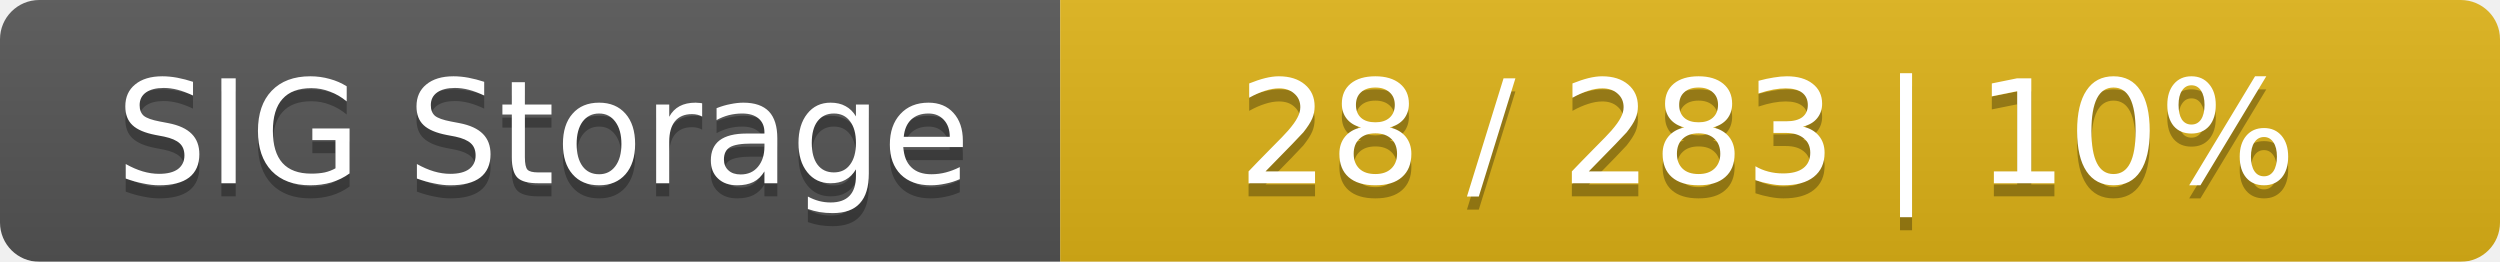
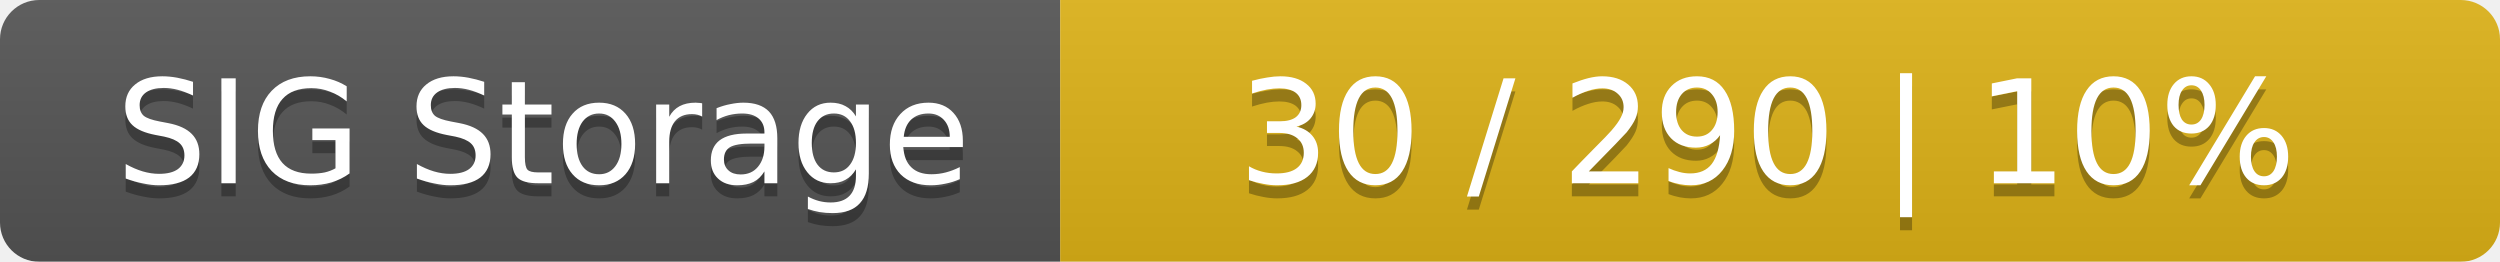
<svg xmlns="http://www.w3.org/2000/svg" width="191" height="20">
  <linearGradient id="smooth" x2="0" y2="100%">
    <stop offset="0" stop-color="#bbb" stop-opacity=".1" />
    <stop offset="1" stop-opacity=".1" />
  </linearGradient>
  <mask id="round">
    <rect width="191" height="20" rx="3" fill="#fff" />
  </mask>
  <g mask="url(#round)">
    <rect width="81" height="20" fill="#555" />
    <rect x="81" width="110" height="20" fill="#dfb317" />
    <rect width="191" height="20" fill="url(#smooth)" />
  </g>
  <g fill="#fff" text-anchor="middle" font-family="DejaVu Sans,Verdana,Geneva,sans-serif" font-size="11">
    <text x="41.5" y="15" fill="#010101" fill-opacity=".3">SIG Storage</text>
    <text x="41.5" y="14">SIG Storage</text>
-     <text x="135" y="15" fill="#010101" fill-opacity=".3">28 / 283    |    10%</text>
-     <text x="135" y="14">28 / 283    |    10%</text>
+     <text x="135" y="15" fill="#010101" fill-opacity=".3">30 / 290    |    10%</text>
+     <text x="135" y="14">30 / 290    |    10%</text>
  </g>
</svg>
